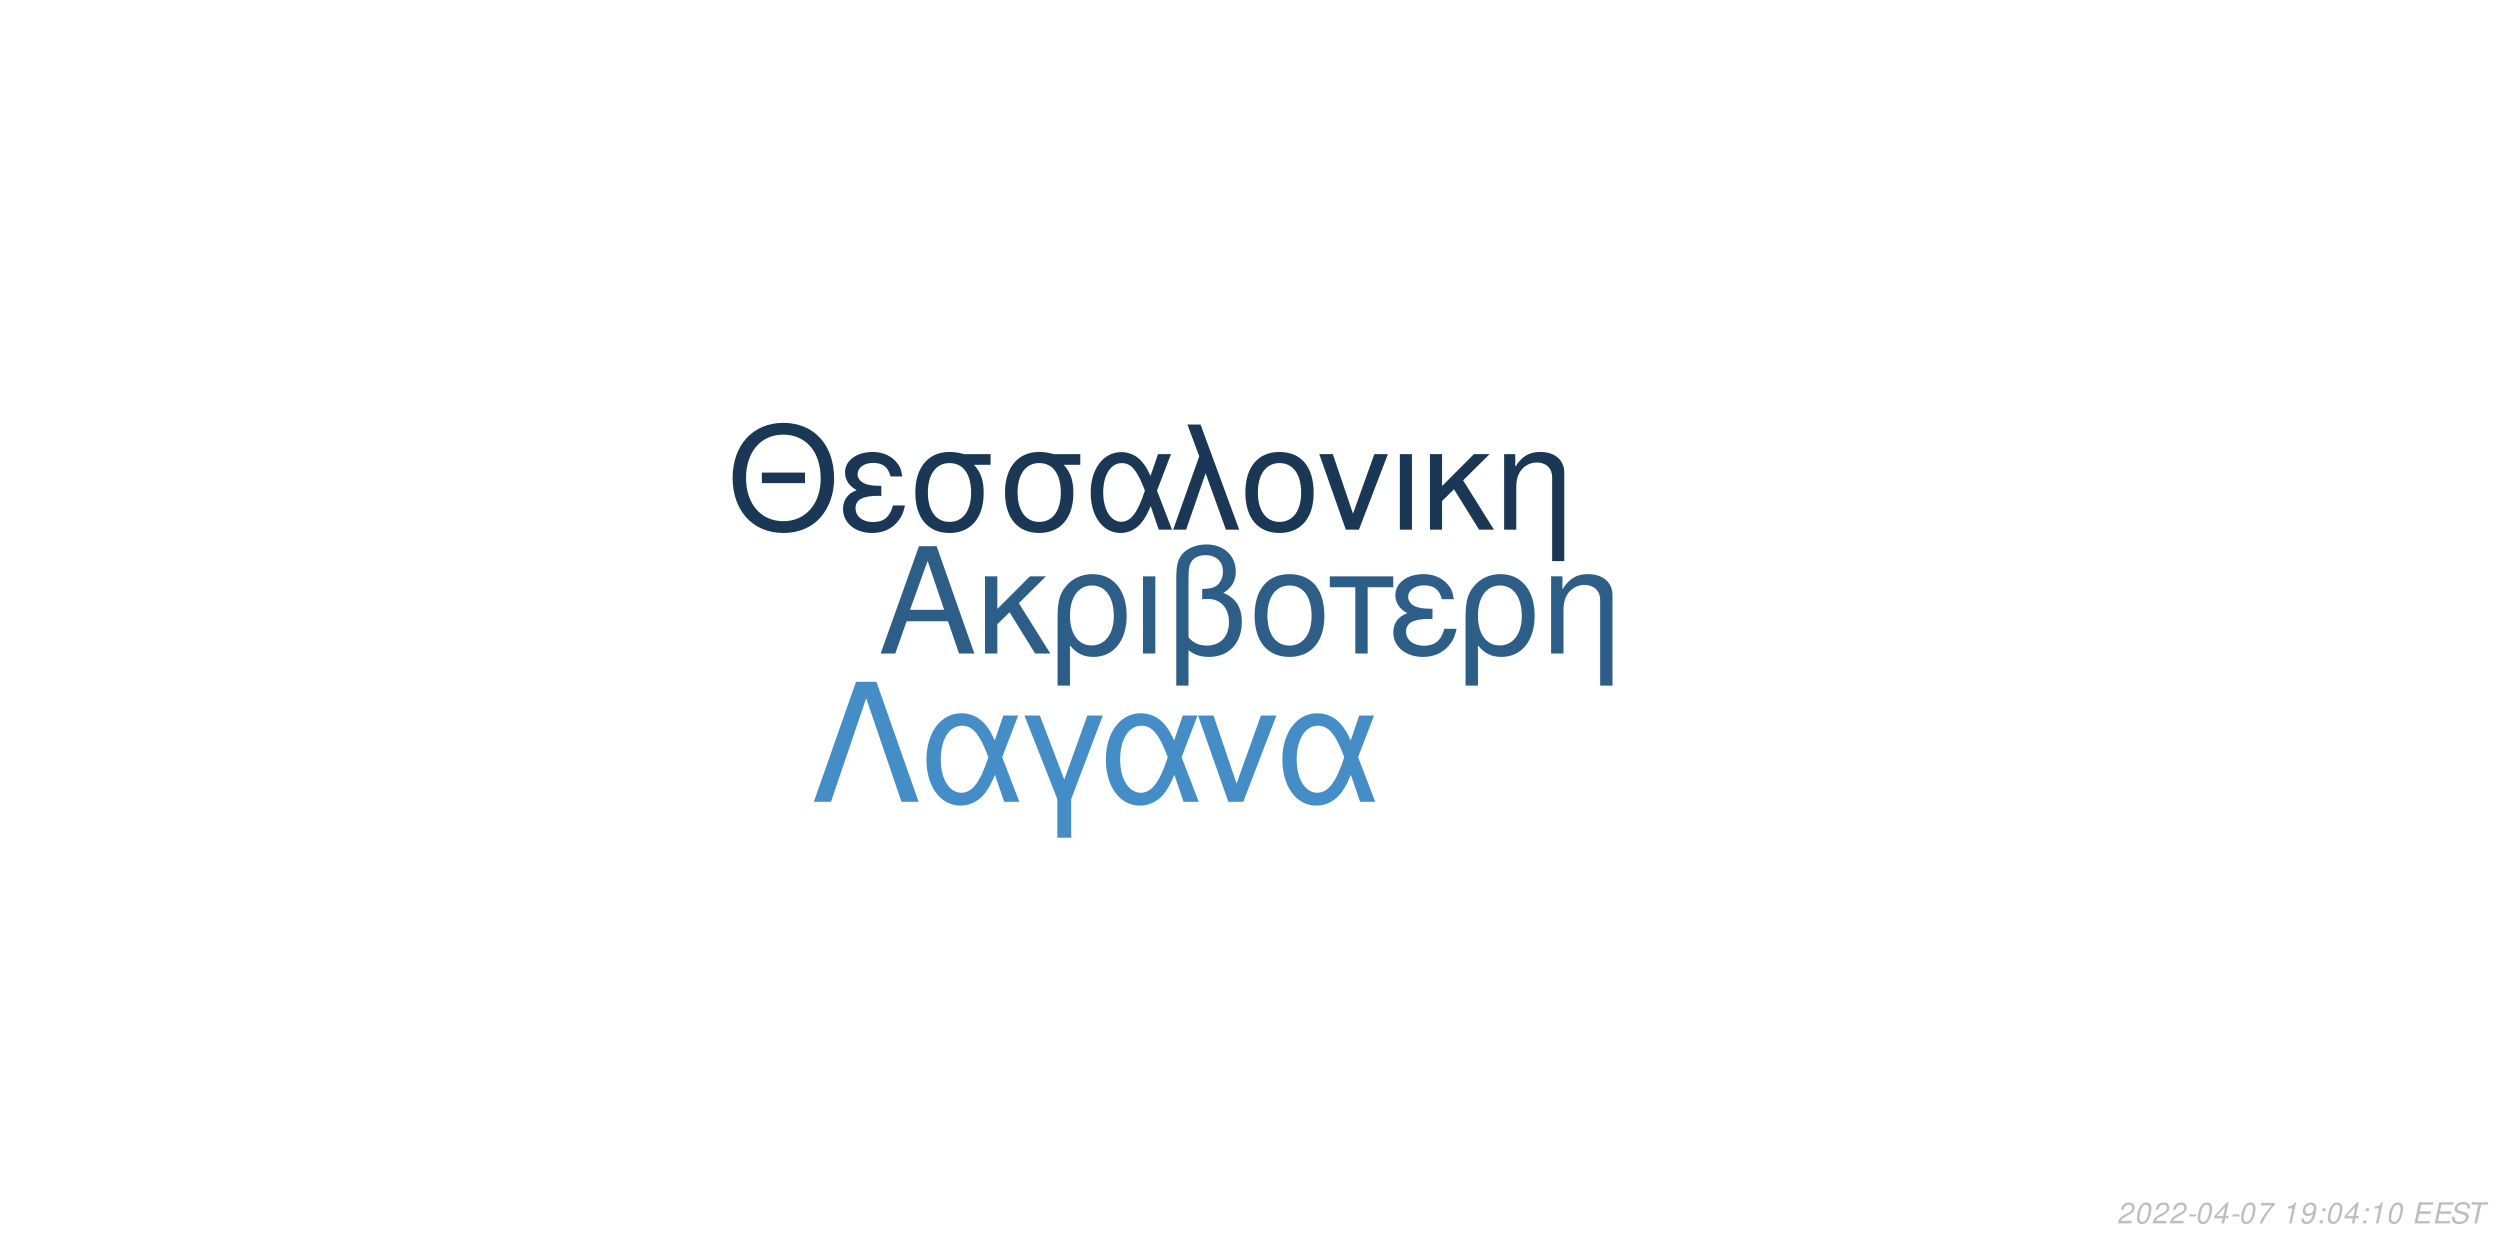
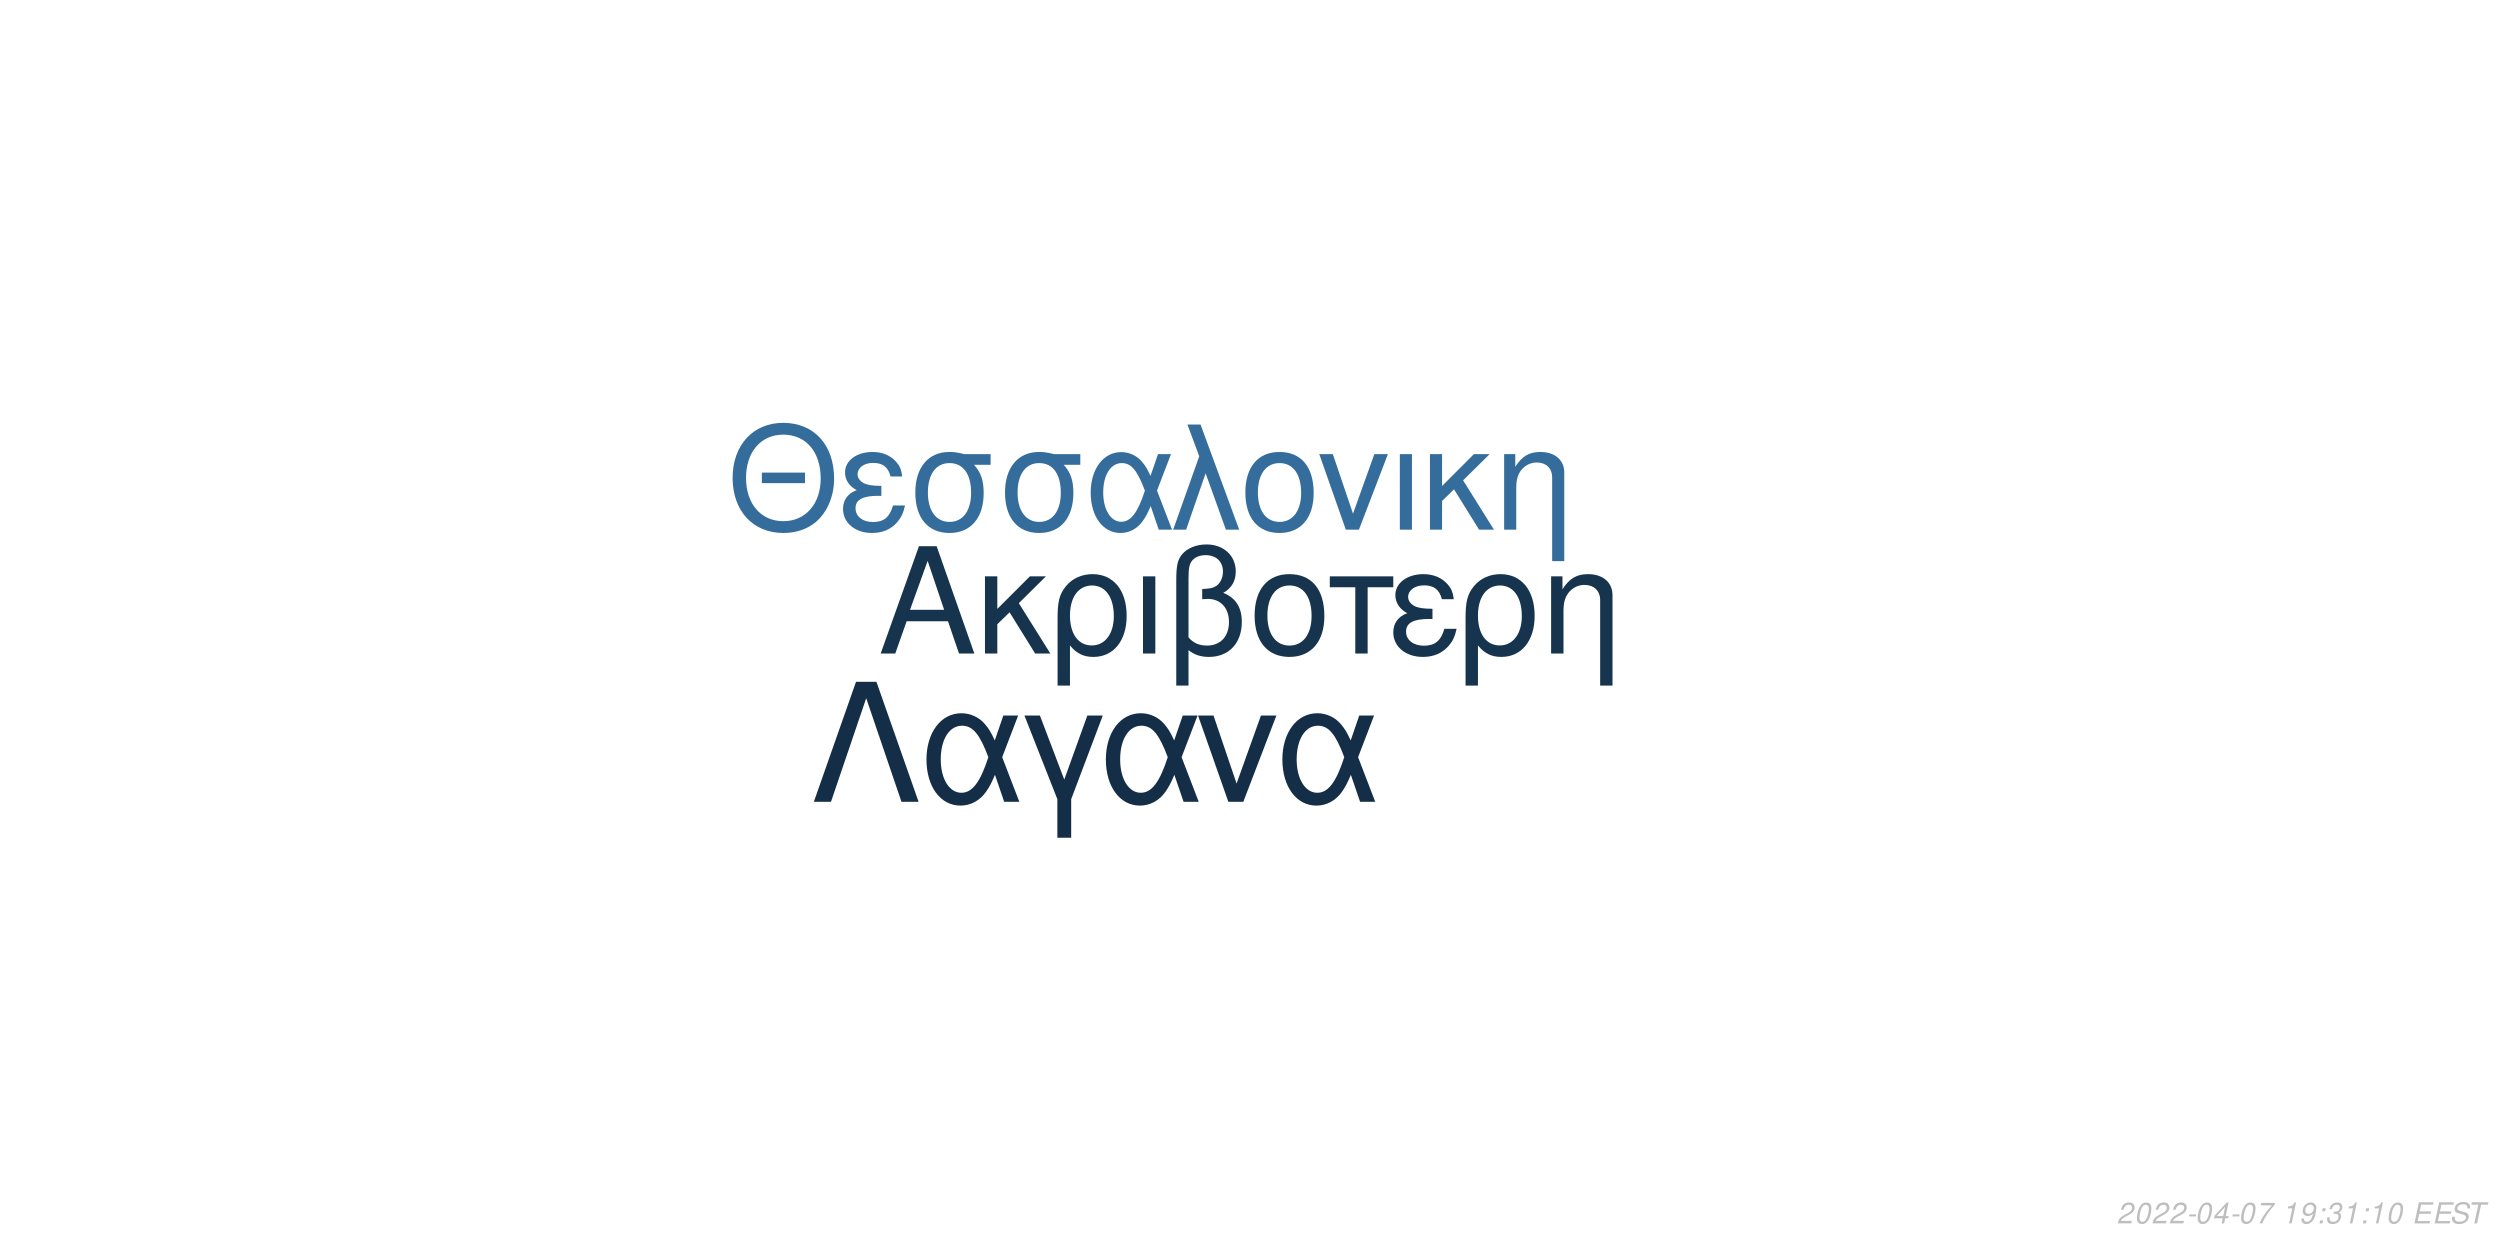
<svg xmlns="http://www.w3.org/2000/svg" xmlns:xlink="http://www.w3.org/1999/xlink" width="864pt" height="432pt" viewBox="0 0 864 432" version="1.1">
  <defs>
    <g>
      <symbol overflow="visible" id="glyph0-0">
        <path style="stroke:none;" d="" />
      </symbol>
      <symbol overflow="visible" id="glyph0-1">
        <path style="stroke:none;" d="M 24.125 -11.141 L 27.938 0 L 33.234 0 L 20.203 -37.094 L 14.094 -37.094 L 0.859 0 L 5.906 0 L 9.828 -11.141 Z M 22.797 -15.109 L 11 -15.109 L 17.094 -32.016 Z M 22.797 -15.109 " />
      </symbol>
      <symbol overflow="visible" id="glyph0-2">
        <path style="stroke:none;" d="M 7.172 -15.422 L 7.172 -26.672 L 2.906 -26.672 L 2.906 0 L 7.172 0 L 7.172 -10.125 L 11.406 -14.25 L 20.25 0 L 25.5 0 L 14.609 -17.406 L 23.969 -26.672 L 18.422 -26.672 Z M 7.172 -15.422 " />
      </symbol>
      <symbol overflow="visible" id="glyph0-3">
        <path style="stroke:none;" d="M 3 11.094 L 7.281 11.094 L 7.281 -2.797 C 9.516 -0.047 11.953 1.172 15.375 1.172 C 22.344 1.172 26.875 -4.422 26.875 -13.031 C 26.875 -21.891 22.297 -27.438 15.062 -27.438 C 11.297 -27.438 7.984 -25.906 5.797 -23.156 C 3.672 -20.516 3 -17.969 3 -12.359 Z M 14.906 -23.516 C 19.547 -23.516 22.438 -19.438 22.438 -12.922 C 22.438 -6.812 19.391 -2.797 14.812 -2.797 C 10.172 -2.797 7.281 -6.766 7.281 -13.125 C 7.281 -19.484 10.234 -23.516 14.906 -23.516 Z M 14.906 -23.516 " />
      </symbol>
      <symbol overflow="visible" id="glyph0-4">
        <path style="stroke:none;" d="M 3.516 0 L 7.781 0 L 7.781 -26.672 L 3.516 -26.672 Z M 3.516 0 " />
      </symbol>
      <symbol overflow="visible" id="glyph0-5">
        <path style="stroke:none;" d="M 4.016 11.094 L 8.25 11.094 L 8.25 -1.172 C 10.172 0.406 12.422 1.172 15.312 1.172 C 22.188 1.172 26.672 -3.609 26.672 -10.891 C 26.672 -15.984 24.578 -19.234 20.25 -20.969 C 23.109 -22.547 24.578 -25.031 24.578 -28.344 C 24.578 -33.844 20.406 -37.703 14.453 -37.703 C 10.938 -37.703 7.734 -36.391 6 -34.25 C 4.484 -32.422 4.016 -30.328 4.016 -25.391 Z M 8.25 -25.656 C 8.25 -29.359 8.5 -30.844 9.469 -32.062 C 10.375 -33.281 12.156 -34 14.094 -34 C 17.812 -34 20.156 -31.812 20.156 -28.297 C 20.156 -25.953 18.984 -23.812 17.297 -23.047 C 16.281 -22.547 15.469 -22.438 12.984 -22.297 L 12.984 -18.781 C 13.734 -18.828 14.344 -18.875 14.969 -18.875 C 19.344 -18.875 22.234 -15.719 22.234 -10.891 C 22.234 -5.906 19.281 -2.75 14.656 -2.75 C 11.953 -2.75 9.922 -3.609 8.25 -5.594 Z M 8.25 -25.656 " />
      </symbol>
      <symbol overflow="visible" id="glyph0-6">
        <path style="stroke:none;" d="M 14.094 -27.438 C 6.562 -27.438 2.094 -22.094 2.094 -13.125 C 2.094 -4.125 6.562 1.172 14.141 1.172 C 21.672 1.172 26.203 -4.172 26.203 -12.922 C 26.203 -22.188 21.828 -27.438 14.094 -27.438 Z M 14.141 -23.516 C 18.938 -23.516 21.781 -19.594 21.781 -12.984 C 21.781 -6.672 18.828 -2.75 14.141 -2.75 C 9.422 -2.75 6.516 -6.672 6.516 -13.125 C 6.516 -19.594 9.422 -23.516 14.141 -23.516 Z M 14.141 -23.516 " />
      </symbol>
      <symbol overflow="visible" id="glyph0-7">
        <path style="stroke:none;" d="M 7.891 0 L 12.156 0 L 12.156 -22.906 L 21.016 -22.906 L 21.016 -26.672 L -0.922 -26.672 L -0.922 -22.906 L 7.891 -22.906 Z M 7.891 0 " />
      </symbol>
      <symbol overflow="visible" id="glyph0-8">
        <path style="stroke:none;" d="M 14.562 -15.469 C 11.344 -15.469 9.562 -15.781 8.297 -16.438 C 6.922 -17.203 6.156 -18.328 6.156 -19.547 C 6.156 -21.891 8.453 -23.562 11.656 -23.562 C 15.062 -23.562 16.953 -22.094 17.812 -18.781 L 21.938 -18.781 C 21.578 -21.266 21.062 -22.5 19.797 -23.922 C 17.812 -26.203 14.906 -27.438 11.453 -27.438 C 5.797 -27.438 1.734 -24.375 1.734 -20.203 C 1.734 -17.609 3.156 -15.375 5.859 -13.938 C 2.797 -12.875 1.016 -10.484 1.016 -7.328 C 1.016 -2.391 5.297 1.172 11.25 1.172 C 14.969 1.172 17.906 -0.109 20.156 -2.641 C 21.578 -4.328 22.297 -5.797 22.906 -8.547 L 18.672 -8.547 C 17.5 -4.422 15.422 -2.703 11.609 -2.703 C 7.938 -2.703 5.438 -4.688 5.438 -7.578 C 5.438 -10.578 7.938 -11.953 13.484 -11.953 C 13.641 -11.953 14.094 -11.953 14.562 -11.906 Z M 14.562 -15.469 " />
      </symbol>
      <symbol overflow="visible" id="glyph0-9">
        <path style="stroke:none;" d="M 3.562 -26.672 L 3.562 0 L 7.844 0 L 7.844 -14.703 C 7.844 -17.906 8.5 -19.891 10.031 -21.531 C 11.406 -22.953 13.188 -23.719 15.062 -23.719 C 18.375 -23.719 20.516 -21.672 20.516 -18.469 L 20.516 11.094 L 24.781 11.094 L 24.781 -20.156 C 24.781 -24.578 21.469 -27.438 16.328 -27.438 C 12.359 -27.438 9.828 -25.906 7.484 -22.188 L 7.484 -26.672 Z M 3.562 -26.672 " />
      </symbol>
      <symbol overflow="visible" id="glyph1-0">
        <path style="stroke:none;" d="" />
      </symbol>
      <symbol overflow="visible" id="glyph1-1">
        <path style="stroke:none;" d="M 26.859 -19.734 L 11.953 -19.734 L 11.953 -16.094 L 26.859 -16.094 Z M 19.328 -36.922 C 8.922 -36.922 1.844 -29.25 1.844 -17.891 C 1.844 -6.484 8.875 1.141 19.391 1.141 C 23.812 1.141 27.703 -0.203 30.641 -2.688 C 34.578 -6.031 36.922 -11.656 36.922 -17.594 C 36.922 -29.297 30 -36.922 19.328 -36.922 Z M 19.328 -32.844 C 27.203 -32.844 32.281 -26.906 32.281 -17.688 C 32.281 -8.922 27.062 -2.938 19.391 -2.938 C 11.609 -2.938 6.484 -8.922 6.484 -17.891 C 6.484 -26.859 11.609 -32.844 19.328 -32.844 Z M 19.328 -32.844 " />
      </symbol>
      <symbol overflow="visible" id="glyph1-2">
        <path style="stroke:none;" d="M 14.25 -15.141 C 11.109 -15.141 9.375 -15.453 8.125 -16.094 C 6.781 -16.844 6.031 -17.938 6.031 -19.141 C 6.031 -21.422 8.266 -23.078 11.406 -23.078 C 14.75 -23.078 16.594 -21.625 17.438 -18.391 L 21.469 -18.391 C 21.125 -20.828 20.625 -22.031 19.391 -23.422 C 17.438 -25.656 14.594 -26.859 11.219 -26.859 C 5.688 -26.859 1.688 -23.875 1.688 -19.781 C 1.688 -17.234 3.094 -15.047 5.734 -13.656 C 2.734 -12.609 1 -10.266 1 -7.172 C 1 -2.344 5.188 1.141 11.016 1.141 C 14.656 1.141 17.547 -0.094 19.734 -2.594 C 21.125 -4.234 21.828 -5.688 22.422 -8.375 L 18.281 -8.375 C 17.141 -4.328 15.094 -2.641 11.359 -2.641 C 7.766 -2.641 5.328 -4.578 5.328 -7.422 C 5.328 -10.359 7.766 -11.703 13.203 -11.703 C 13.359 -11.703 13.797 -11.703 14.25 -11.656 Z M 14.25 -15.141 " />
      </symbol>
      <symbol overflow="visible" id="glyph1-3">
        <path style="stroke:none;" d="M 29 -26.109 L 19.938 -26.109 C 17.594 -26.703 16.438 -26.859 14.703 -26.859 C 7.469 -26.859 2.984 -21.469 2.984 -12.859 C 2.984 -4.031 7.375 1.141 14.797 1.141 C 22.172 1.141 26.609 -4.078 26.609 -12.656 C 26.609 -17.047 25.656 -19.828 23.266 -22.422 L 29 -22.422 Z M 14.797 -23.016 C 19.531 -23.016 22.266 -19.234 22.266 -12.75 C 22.266 -6.531 19.438 -2.688 14.797 -2.688 C 10.172 -2.688 7.328 -6.531 7.328 -12.859 C 7.328 -19.188 10.172 -23.016 14.797 -23.016 Z M 14.797 -23.016 " />
      </symbol>
      <symbol overflow="visible" id="glyph1-4">
        <path style="stroke:none;" d="M 29.344 -26.109 L 24.859 -26.109 L 22.266 -18.578 C 21.125 -21.031 20.484 -22.125 19.328 -23.469 C 17.547 -25.609 14.906 -26.812 12.156 -26.812 C 5.984 -26.812 1.594 -20.984 1.594 -12.812 C 1.594 -4.578 5.828 1.141 11.906 1.141 C 14.953 1.141 17.734 -0.344 19.625 -3.047 C 20.672 -4.531 21.281 -5.688 22.328 -8.172 L 25.109 0 L 29.703 0 L 24.516 -13.5 Z M 20.328 -13.5 C 17.891 -5.922 15.453 -2.734 12.156 -2.734 C 8.516 -2.734 5.922 -6.922 5.922 -12.812 C 5.922 -18.938 8.516 -23.016 12.359 -23.016 C 15.594 -23.016 17.688 -20.531 20.328 -13.5 Z M 20.328 -13.5 " />
      </symbol>
      <symbol overflow="visible" id="glyph1-5">
        <path style="stroke:none;" d="M 1.094 0 L 5.578 0 L 12.312 -19.484 L 19.328 0 L 23.922 0 L 10.562 -36.328 L 6.031 -36.328 L 10.109 -25.359 Z M 1.094 0 " />
      </symbol>
      <symbol overflow="visible" id="glyph1-6">
        <path style="stroke:none;" d="M 13.797 -26.859 C 6.422 -26.859 2.047 -21.625 2.047 -12.859 C 2.047 -4.031 6.422 1.141 13.859 1.141 C 21.234 1.141 25.656 -4.078 25.656 -12.656 C 25.656 -21.719 21.375 -26.859 13.797 -26.859 Z M 13.859 -23.016 C 18.531 -23.016 21.328 -19.188 21.328 -12.703 C 21.328 -6.531 18.438 -2.688 13.859 -2.688 C 9.219 -2.688 6.375 -6.531 6.375 -12.859 C 6.375 -19.188 9.219 -23.016 13.859 -23.016 Z M 13.859 -23.016 " />
      </symbol>
      <symbol overflow="visible" id="glyph1-7">
        <path style="stroke:none;" d="M 14.297 0 L 24.312 -26.109 L 19.625 -26.109 L 12.25 -5.531 L 5.281 -26.109 L 0.594 -26.109 L 9.766 0 Z M 14.297 0 " />
      </symbol>
      <symbol overflow="visible" id="glyph1-8">
        <path style="stroke:none;" d="M 3.438 0 L 7.625 0 L 7.625 -26.109 L 3.438 -26.109 Z M 3.438 0 " />
      </symbol>
      <symbol overflow="visible" id="glyph1-9">
        <path style="stroke:none;" d="M 7.031 -15.094 L 7.031 -26.109 L 2.844 -26.109 L 2.844 0 L 7.031 0 L 7.031 -9.922 L 11.156 -13.953 L 19.828 0 L 24.969 0 L 14.297 -17.047 L 23.469 -26.109 L 18.031 -26.109 Z M 7.031 -15.094 " />
      </symbol>
      <symbol overflow="visible" id="glyph1-10">
        <path style="stroke:none;" d="M 3.484 -26.109 L 3.484 0 L 7.672 0 L 7.672 -14.406 C 7.672 -17.547 8.328 -19.484 9.812 -21.078 C 11.156 -22.469 12.906 -23.219 14.75 -23.219 C 17.984 -23.219 20.078 -21.234 20.078 -18.094 L 20.078 10.859 L 24.266 10.859 L 24.266 -19.734 C 24.266 -24.062 21.031 -26.859 16 -26.859 C 12.109 -26.859 9.609 -25.359 7.328 -21.719 L 7.328 -26.109 Z M 3.484 -26.109 " />
      </symbol>
      <symbol overflow="visible" id="glyph2-0">
        <path style="stroke:none;" d="" />
      </symbol>
      <symbol overflow="visible" id="glyph2-1">
        <path style="stroke:none;" d="M 22.531 -41.484 L 15.484 -41.484 L 0.906 0 L 6.828 0 L 19 -35.797 L 31.188 0 L 37.109 0 Z M 22.531 -41.484 " />
      </symbol>
      <symbol overflow="visible" id="glyph2-2">
        <path style="stroke:none;" d="M 33.516 -29.812 L 28.391 -29.812 L 25.438 -21.219 C 24.125 -24.016 23.391 -25.266 22.078 -26.797 C 20.031 -29.25 17.016 -30.609 13.891 -30.609 C 6.828 -30.609 1.828 -23.953 1.828 -14.625 C 1.828 -5.234 6.656 1.312 13.594 1.312 C 17.078 1.312 20.266 -0.391 22.422 -3.469 C 23.609 -5.172 24.297 -6.484 25.5 -9.328 L 28.688 0 L 33.922 0 L 28 -15.422 Z M 23.219 -15.422 C 20.422 -6.766 17.641 -3.125 13.891 -3.125 C 9.734 -3.125 6.766 -7.906 6.766 -14.625 C 6.766 -21.625 9.734 -26.297 14.109 -26.297 C 17.812 -26.297 20.203 -23.453 23.219 -15.422 Z M 23.219 -15.422 " />
      </symbol>
      <symbol overflow="visible" id="glyph2-3">
        <path style="stroke:none;" d="M 12.062 12.406 L 16.844 12.406 L 16.844 -0.906 L 27.766 -29.812 L 22.422 -29.812 L 14.453 -7.688 L 6.031 -29.812 L 0.688 -29.812 L 12.062 -0.906 Z M 12.062 12.406 " />
      </symbol>
      <symbol overflow="visible" id="glyph2-4">
        <path style="stroke:none;" d="M 16.328 0 L 27.766 -29.812 L 22.422 -29.812 L 14 -6.312 L 6.031 -29.812 L 0.688 -29.812 L 11.156 0 Z M 16.328 0 " />
      </symbol>
      <symbol overflow="visible" id="glyph3-0">
        <path style="stroke:none;" d="" />
      </symbol>
      <symbol overflow="visible" id="glyph3-1">
        <path style="stroke:none;" d="M 5.234 -0.875 L 1.469 -0.875 C 1.641 -1.375 2.203 -1.891 3.109 -2.344 L 4.234 -2.938 C 5.562 -3.625 6.219 -4.469 6.219 -5.484 C 6.219 -5.938 6.062 -6.359 5.797 -6.656 C 5.469 -7.047 4.984 -7.234 4.312 -7.234 C 2.766 -7.234 1.891 -6.453 1.484 -4.734 L 2.375 -4.734 C 2.484 -5.188 2.609 -5.484 2.797 -5.75 C 3.094 -6.203 3.609 -6.453 4.188 -6.453 C 4.891 -6.453 5.344 -6.031 5.344 -5.375 C 5.344 -4.703 4.859 -4.094 4.016 -3.656 L 2.984 -3.125 C 1.234 -2.188 0.797 -1.656 0.344 -0.016 L 5.047 -0.016 Z M 5.234 -0.875 " />
      </symbol>
      <symbol overflow="visible" id="glyph3-2">
        <path style="stroke:none;" d="M 4.203 -7.234 C 3.375 -7.234 2.688 -6.812 2.125 -5.984 C 1.484 -5.047 0.984 -3.188 0.984 -1.734 C 0.984 -1.109 1.172 -0.562 1.484 -0.266 C 1.797 0.047 2.281 0.234 2.766 0.234 C 3.625 0.234 4.281 -0.156 4.859 -1.016 C 5.516 -1.953 6 -3.797 6 -5.266 C 6 -6.5 5.328 -7.234 4.203 -7.234 Z M 4.094 -6.453 C 4.734 -6.453 5.125 -5.984 5.125 -5.156 C 5.125 -4.203 4.781 -2.625 4.406 -1.812 C 3.984 -0.938 3.516 -0.547 2.875 -0.547 C 2.25 -0.547 1.875 -1.031 1.875 -1.828 C 1.875 -2.797 2.203 -4.344 2.594 -5.203 C 2.984 -6.047 3.453 -6.453 4.094 -6.453 Z M 4.094 -6.453 " />
      </symbol>
      <symbol overflow="visible" id="glyph3-3">
        <path style="stroke:none;" d="M 3.516 -3.125 L 1.125 -3.125 L 0.969 -2.406 L 3.359 -2.406 Z M 3.516 -3.125 " />
      </symbol>
      <symbol overflow="visible" id="glyph3-4">
        <path style="stroke:none;" d="M 3.625 -1.75 L 3.266 0 L 4.141 0 L 4.516 -1.75 L 5.562 -1.75 L 5.734 -2.531 L 4.688 -2.531 L 5.688 -7.234 L 5.016 -7.234 L 0.844 -2.672 L 0.641 -1.75 Z M 3.797 -2.531 L 1.594 -2.531 L 4.469 -5.703 Z M 3.797 -2.531 " />
      </symbol>
      <symbol overflow="visible" id="glyph3-5">
        <path style="stroke:none;" d="M 6.703 -7.094 L 1.953 -7.094 L 1.766 -6.219 L 5.594 -6.219 C 3.344 -3.688 2.266 -2.109 1.375 0 L 2.344 0 C 3.031 -1.906 4.828 -4.594 6.547 -6.281 Z M 6.703 -7.094 " />
      </symbol>
      <symbol overflow="visible" id="glyph3-6">
        <path style="stroke:none;" d="" />
      </symbol>
      <symbol overflow="visible" id="glyph3-7">
        <path style="stroke:none;" d="M 3.703 -5.188 L 2.594 0 L 3.469 0 L 5.016 -7.234 L 4.438 -7.234 C 3.906 -6.156 3.688 -6.016 2.234 -5.812 L 2.109 -5.188 Z M 3.703 -5.188 " />
      </symbol>
      <symbol overflow="visible" id="glyph3-8">
        <path style="stroke:none;" d="M 0.844 -1.656 C 0.844 -1.547 0.844 -1.438 0.844 -1.375 C 0.844 -0.406 1.531 0.234 2.578 0.234 C 3.203 0.234 3.766 0.016 4.297 -0.438 C 4.938 -1 5.312 -1.656 5.594 -2.719 C 5.844 -3.672 6.016 -4.766 6.016 -5.375 C 6.016 -5.844 5.844 -6.328 5.547 -6.656 C 5.203 -7.031 4.703 -7.234 4.062 -7.234 C 2.516 -7.234 1.297 -5.938 1.297 -4.266 C 1.297 -3.203 1.984 -2.547 3.047 -2.547 C 3.484 -2.547 3.953 -2.672 4.281 -2.891 C 4.406 -2.984 4.547 -3.078 4.828 -3.344 C 4.438 -1.484 3.703 -0.547 2.703 -0.547 C 2.109 -0.547 1.719 -0.938 1.719 -1.547 L 1.719 -1.656 Z M 3.953 -6.453 C 4.625 -6.453 5.141 -5.953 5.141 -5.281 C 5.141 -4.188 4.312 -3.312 3.297 -3.312 C 2.594 -3.312 2.172 -3.734 2.172 -4.453 C 2.172 -5.562 2.984 -6.453 3.953 -6.453 Z M 3.953 -6.453 " />
      </symbol>
      <symbol overflow="visible" id="glyph3-9">
        <path style="stroke:none;" d="M 2.359 -1.031 L 1.312 -1.031 L 1.094 0 L 2.141 0 Z M 3.266 -5.234 L 2.219 -5.234 L 2 -4.203 L 3.047 -4.203 Z M 3.266 -5.234 " />
      </symbol>
      <symbol overflow="visible" id="glyph3-10">
+         <path style="stroke:none;" d="M 2.922 -3.312 C 3.125 -3.344 3.234 -3.344 3.375 -3.344 C 4.203 -3.344 4.688 -3 4.688 -2.406 C 4.688 -1.312 3.906 -0.547 2.781 -0.547 C 2.047 -0.547 1.594 -0.938 1.594 -1.562 C 1.594 -1.719 1.609 -1.844 1.656 -2.094 L 0.766 -2.094 C 0.734 -1.797 0.719 -1.641 0.719 -1.469 C 0.719 -0.375 1.406 0.234 2.641 0.234 C 3.547 0.234 4.297 -0.078 4.812 -0.656 C 5.266 -1.156 5.562 -1.875 5.562 -2.547 C 5.562 -3.125 5.344 -3.453 4.797 -3.734 C 5.641 -4.234 6.016 -4.844 6.016 -5.734 C 6.016 -6.656 5.312 -7.234 4.203 -7.234 C 3.375 -7.234 2.672 -6.938 2.188 -6.375 C 1.891 -6.031 1.703 -5.641 1.516 -4.906 L 2.391 -4.906 C 2.5 -5.359 2.594 -5.594 2.734 -5.812 C 3.047 -6.234 3.516 -6.453 4.078 -6.453 C 4.734 -6.453 5.141 -6.125 5.141 -5.578 C 5.141 -5.188 5.016 -4.797 4.797 -4.547 C 4.516 -4.234 4 -4.062 3.266 -4.062 L 3.078 -4.062 Z M 2.922 -3.312 " />
+       </symbol>
+       <symbol overflow="visible" id="glyph3-11">
        <path style="stroke:none;" d="M 2.547 -3.312 L 6.5 -3.312 L 6.688 -4.141 L 2.719 -4.141 L 3.219 -6.469 L 7.344 -6.469 L 7.516 -7.297 L 2.453 -7.297 L 0.906 0 L 6.125 0 L 6.297 -0.812 L 2.016 -0.812 Z M 2.547 -3.312 " />
      </symbol>
-       <symbol overflow="visible" id="glyph3-11">
+       <symbol overflow="visible" id="glyph3-12">
        <path style="stroke:none;" d="M 7.062 -5.156 C 7.125 -5.438 7.141 -5.562 7.141 -5.703 C 7.141 -6.156 6.938 -6.594 6.594 -6.891 C 6.188 -7.25 5.656 -7.406 4.875 -7.406 C 3.844 -7.406 3.047 -7.125 2.5 -6.562 C 2.094 -6.141 1.781 -5.438 1.781 -4.922 C 1.781 -4.297 2.219 -3.766 2.891 -3.562 L 4.594 -3.094 C 5.406 -2.859 5.734 -2.578 5.734 -2.094 C 5.734 -1.781 5.547 -1.406 5.266 -1.141 C 4.844 -0.766 4.266 -0.578 3.453 -0.578 C 2.328 -0.578 1.812 -0.984 1.812 -1.906 C 1.812 -2.047 1.812 -2.125 1.844 -2.312 L 0.984 -2.312 C 0.906 -2.062 0.891 -1.906 0.891 -1.688 C 0.891 -0.484 1.797 0.234 3.297 0.234 C 4.359 0.234 5.234 -0.062 5.812 -0.609 C 6.344 -1.078 6.688 -1.797 6.688 -2.375 C 6.688 -2.641 6.609 -2.906 6.453 -3.156 C 6.234 -3.5 5.938 -3.703 5.469 -3.828 L 3.75 -4.312 C 2.984 -4.547 2.734 -4.734 2.734 -5.188 C 2.734 -5.547 2.875 -5.844 3.188 -6.109 C 3.547 -6.438 4.031 -6.594 4.703 -6.594 C 5.266 -6.594 5.688 -6.484 5.906 -6.297 C 6.094 -6.125 6.219 -5.797 6.219 -5.516 C 6.219 -5.422 6.203 -5.344 6.188 -5.156 Z M 7.062 -5.156 " />
      </symbol>
-       <symbol overflow="visible" id="glyph3-12">
+       <symbol overflow="visible" id="glyph3-13">
        <path style="stroke:none;" d="M 4.938 -6.469 L 7.312 -6.469 L 7.484 -7.297 L 1.75 -7.297 L 1.578 -6.469 L 3.984 -6.469 L 2.609 0 L 3.547 0 Z M 4.938 -6.469 " />
      </symbol>
    </g>
  </defs>
  <g id="surface1">
    <rect x="0" y="0" width="864" height="432" style="fill:rgb(100%,100%,100%);fill-opacity:1;stroke:none;" />
-     <g style="fill:rgb(17.647%,36.863%,53.333%);fill-opacity:1;">
+     <g style="fill:rgb(9.02%,20.392%,30.588%);fill-opacity:1;">
      <use xlink:href="#glyph0-1" x="303.5" y="225.861" />
      <use xlink:href="#glyph0-2" x="337.5" y="225.861" />
      <use xlink:href="#glyph0-3" x="362.5" y="225.861" />
      <use xlink:href="#glyph0-4" x="391.5" y="225.861" />
      <use xlink:href="#glyph0-5" x="402.5" y="225.861" />
      <use xlink:href="#glyph0-6" x="431.5" y="225.861" />
      <use xlink:href="#glyph0-7" x="460.5" y="225.861" />
      <use xlink:href="#glyph0-8" x="480.5" y="225.861" />
      <use xlink:href="#glyph0-3" x="503.5" y="225.861" />
      <use xlink:href="#glyph0-9" x="532.5" y="225.861" />
    </g>
-     <g style="fill:rgb(10.196%,21.961%,33.333%);fill-opacity:1;">
+     <g style="fill:rgb(20.392%,42.745%,61.176%);fill-opacity:1;">
      <use xlink:href="#glyph1-1" x="251.348" y="183.058" />
      <use xlink:href="#glyph1-2" x="290.348" y="183.058" />
      <use xlink:href="#glyph1-3" x="313.348" y="183.058" />
      <use xlink:href="#glyph1-3" x="344.348" y="183.058" />
      <use xlink:href="#glyph1-4" x="375.348" y="183.058" />
      <use xlink:href="#glyph1-5" x="404.348" y="183.058" />
      <use xlink:href="#glyph1-6" x="428.348" y="183.058" />
      <use xlink:href="#glyph1-7" x="455.348" y="183.058" />
      <use xlink:href="#glyph1-8" x="480.348" y="183.058" />
      <use xlink:href="#glyph1-9" x="491.348" y="183.058" />
      <use xlink:href="#glyph1-10" x="516.348" y="183.058" />
    </g>
-     <g style="fill:rgb(26.667%,55.294%,77.647%);fill-opacity:1;">
+     <g style="fill:rgb(7.843%,18.039%,27.843%);fill-opacity:1;">
      <use xlink:href="#glyph2-1" x="280.359" y="277.105" />
      <use xlink:href="#glyph2-2" x="318.359" y="277.105" />
      <use xlink:href="#glyph2-3" x="353.359" y="277.105" />
      <use xlink:href="#glyph2-2" x="380.359" y="277.105" />
      <use xlink:href="#glyph2-4" x="413.359" y="277.105" />
      <use xlink:href="#glyph2-2" x="441.359" y="277.105" />
    </g>
    <g style="fill:rgb(74.51%,74.51%,74.51%);fill-opacity:1;">
      <use xlink:href="#glyph3-1" x="731.52" y="422.81" />
      <use xlink:href="#glyph3-2" x="737.52" y="422.81" />
      <use xlink:href="#glyph3-1" x="743.52" y="422.81" />
      <use xlink:href="#glyph3-1" x="749.52" y="422.81" />
      <use xlink:href="#glyph3-3" x="755.52" y="422.81" />
      <use xlink:href="#glyph3-2" x="758.52" y="422.81" />
      <use xlink:href="#glyph3-4" x="764.52" y="422.81" />
      <use xlink:href="#glyph3-3" x="770.52" y="422.81" />
      <use xlink:href="#glyph3-2" x="773.52" y="422.81" />
      <use xlink:href="#glyph3-5" x="779.52" y="422.81" />
      <use xlink:href="#glyph3-6" x="785.52" y="422.81" />
      <use xlink:href="#glyph3-7" x="788.52" y="422.81" />
      <use xlink:href="#glyph3-8" x="794.52" y="422.81" />
      <use xlink:href="#glyph3-9" x="800.52" y="422.81" />
-       <use xlink:href="#glyph3-2" x="803.52" y="422.81" />
-       <use xlink:href="#glyph3-4" x="809.52" y="422.81" />
+       <use xlink:href="#glyph3-10" x="803.52" y="422.81" />
+       <use xlink:href="#glyph3-7" x="809.52" y="422.81" />
      <use xlink:href="#glyph3-9" x="815.52" y="422.81" />
      <use xlink:href="#glyph3-7" x="818.52" y="422.81" />
      <use xlink:href="#glyph3-2" x="824.52" y="422.81" />
      <use xlink:href="#glyph3-6" x="830.52" y="422.81" />
-       <use xlink:href="#glyph3-10" x="833.52" y="422.81" />
-       <use xlink:href="#glyph3-10" x="840.52" y="422.81" />
-       <use xlink:href="#glyph3-11" x="846.52" y="422.81" />
-       <use xlink:href="#glyph3-12" x="852.52" y="422.81" />
+       <use xlink:href="#glyph3-11" x="833.52" y="422.81" />
+       <use xlink:href="#glyph3-11" x="840.52" y="422.81" />
+       <use xlink:href="#glyph3-12" x="846.52" y="422.81" />
+       <use xlink:href="#glyph3-13" x="852.52" y="422.81" />
    </g>
  </g>
</svg>
